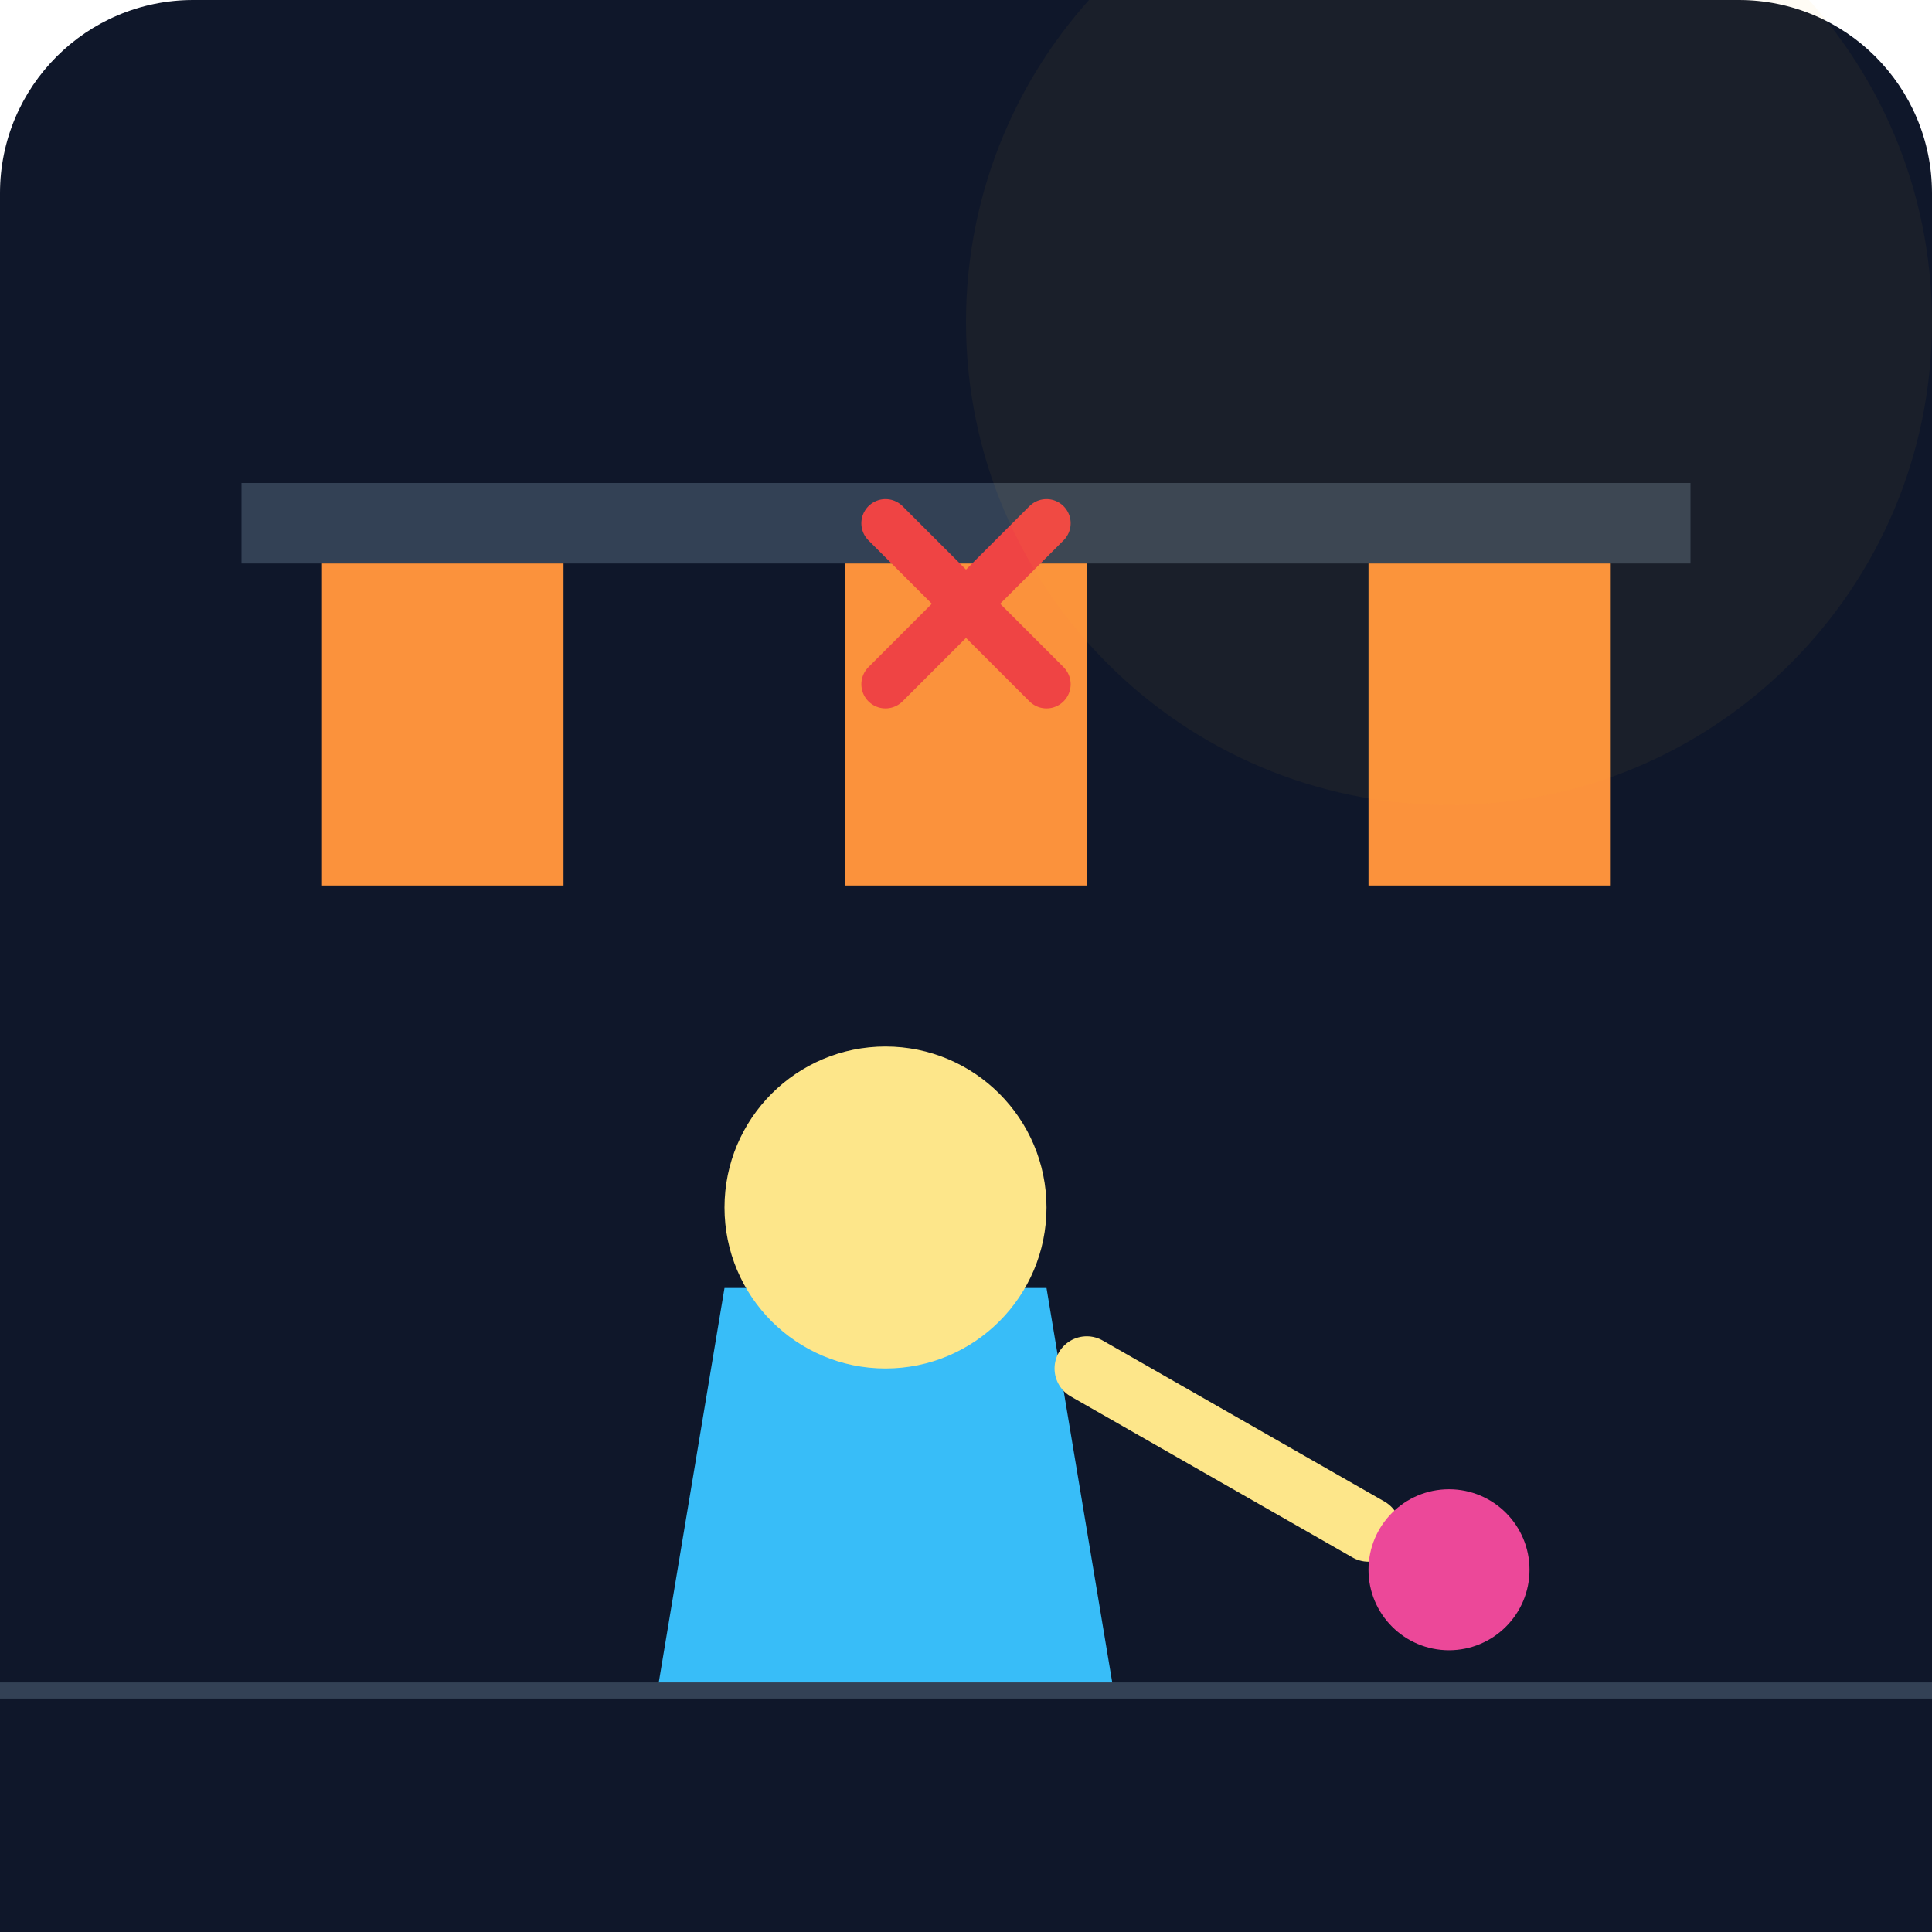
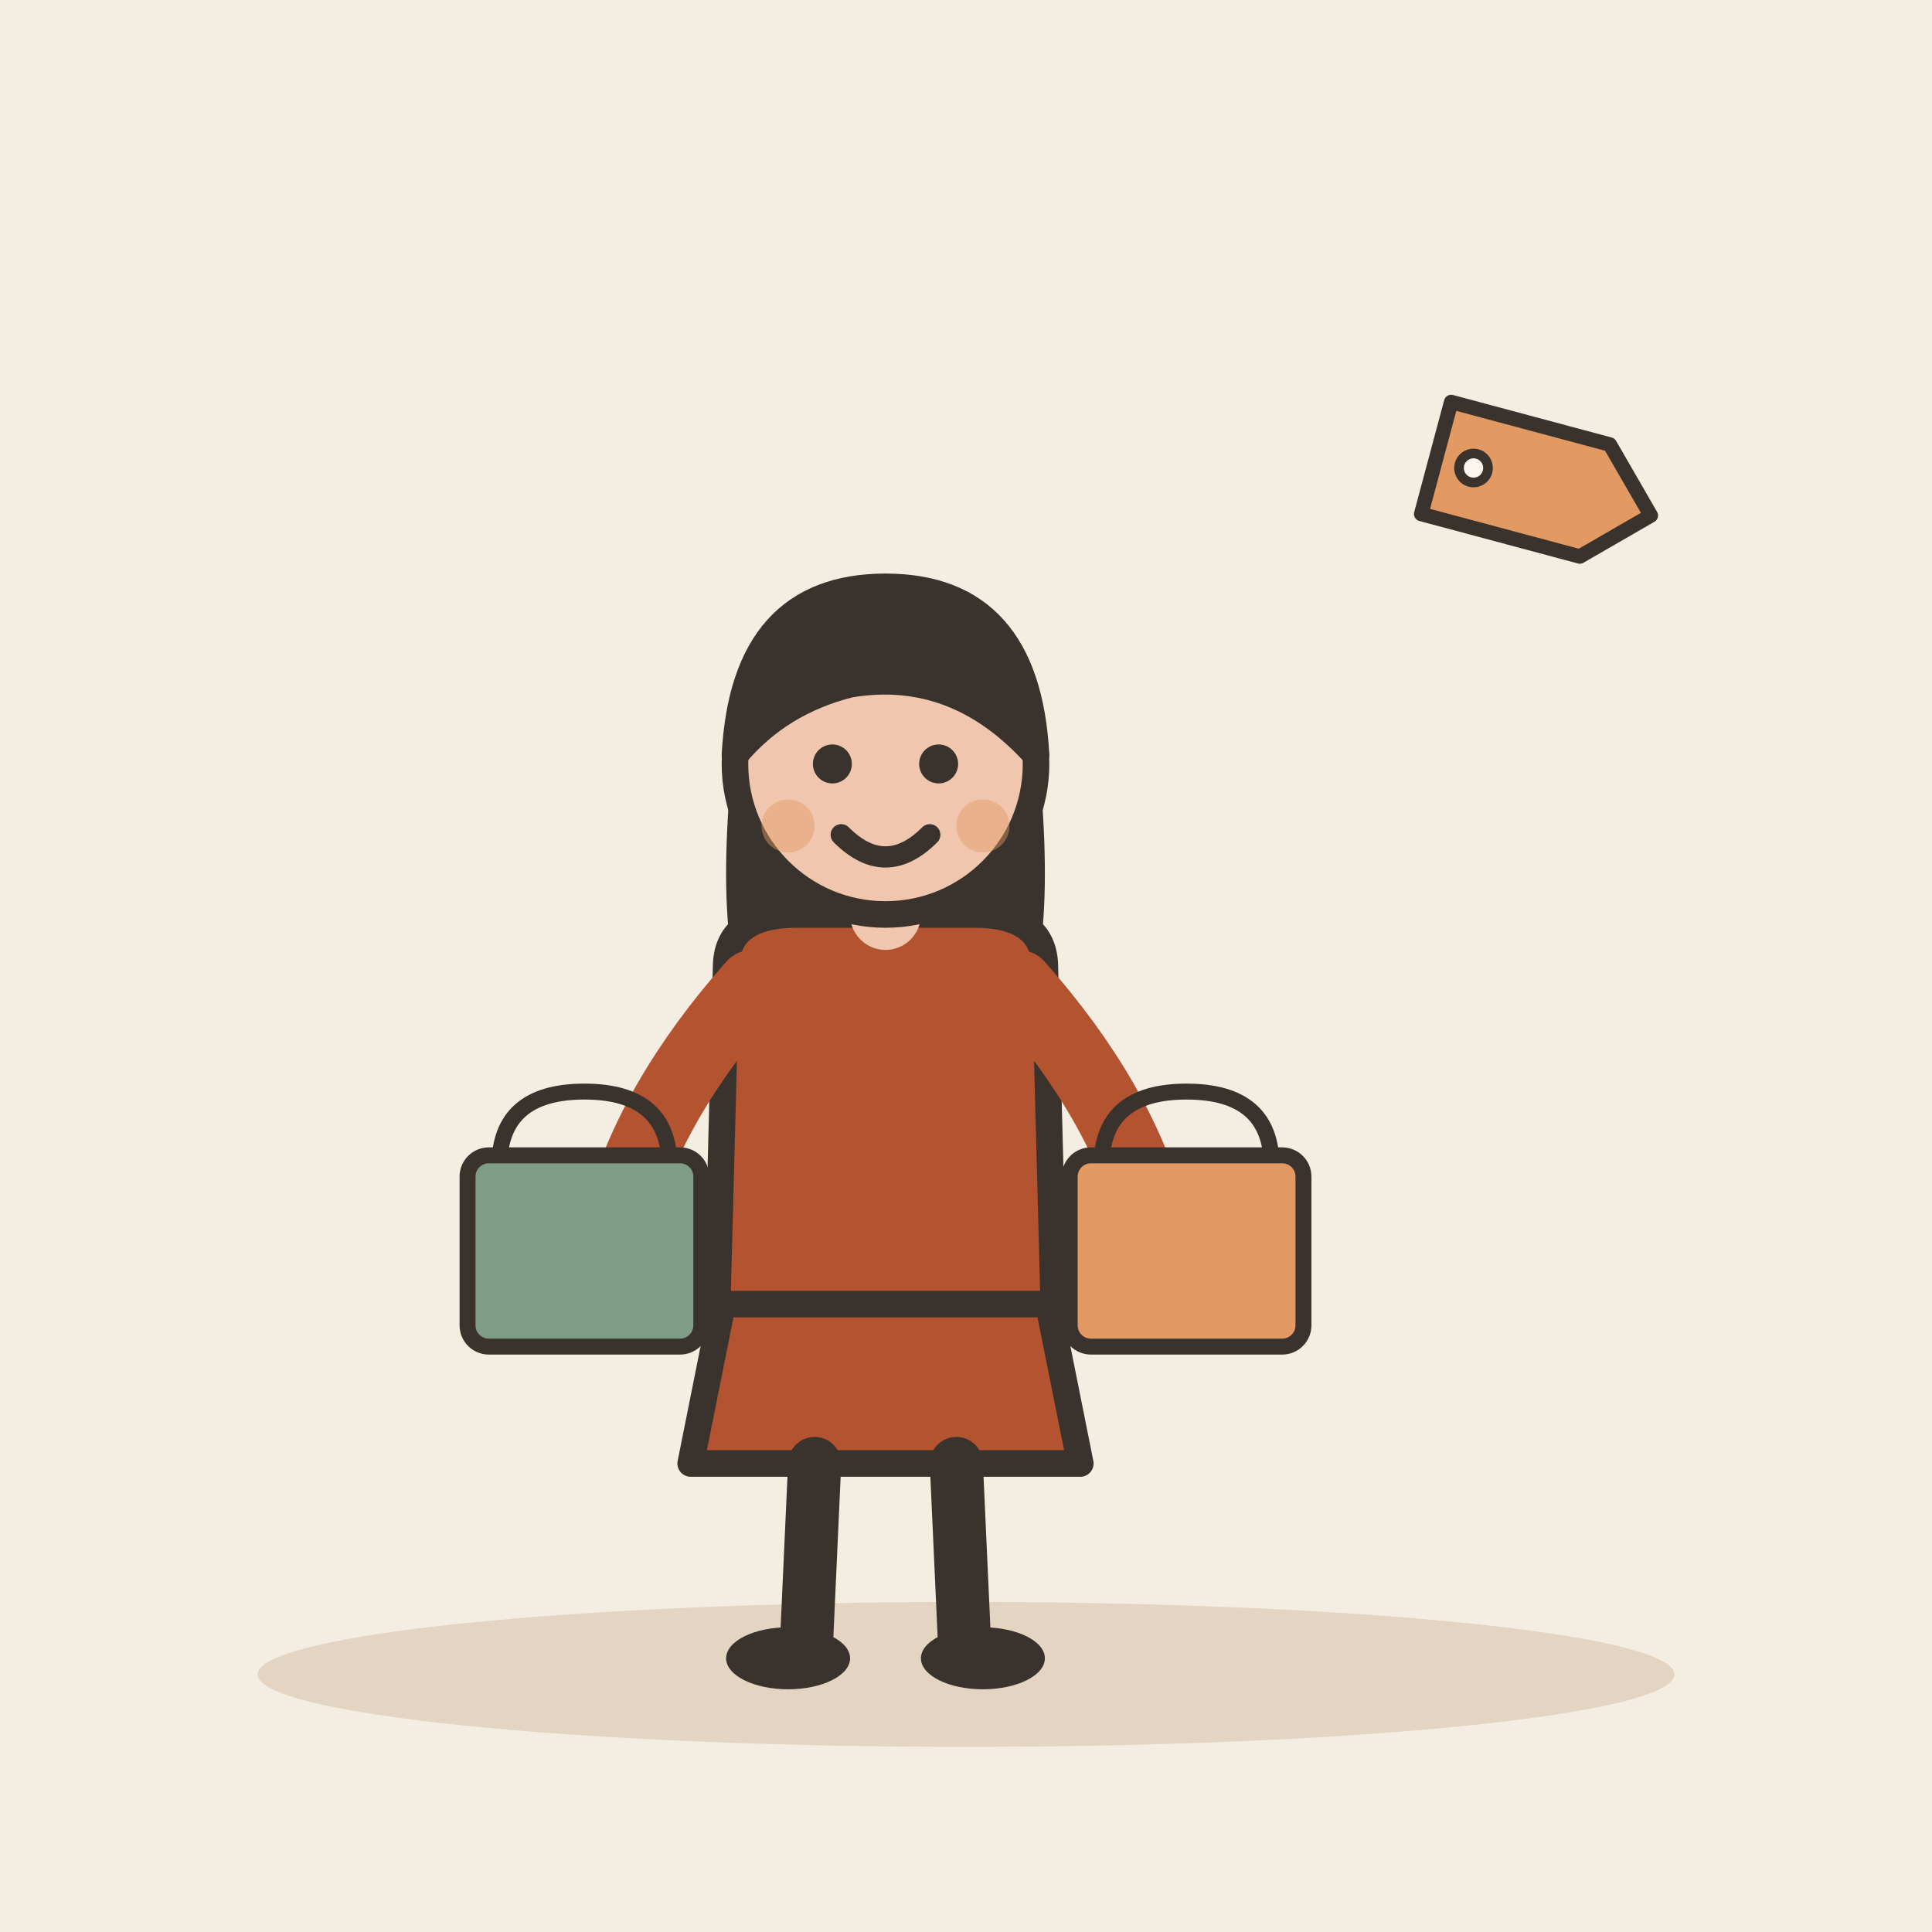
- <svg xmlns="http://www.w3.org/2000/svg" viewBox="0 0 240 240">
-   <defs>
-     <linearGradient id="bgGrad" x1="0" y1="0" x2="0" y2="240">
-       <stop offset="0%" stop-color="#0f172a" />
-       <stop offset="100%" stop-color="#1e293b" />
-     </linearGradient>
-   </defs>
-   <rect width="240" height="240" rx="24" fill="url(#bgGrad)" />
-   <rect x="30" y="60" width="180" height="10" fill="#334155" />
-   <rect x="40" y="70" width="30" height="40" fill="#fb923c" />
-   <rect x="105" y="70" width="30" height="40" fill="#fb923c" />
-   <rect x="170" y="70" width="30" height="40" fill="#fb923c" />
-   <g transform="translate(60, 120)">
-     <path d="M20 100 L80 100 L70 40 L30 40 Z" fill="#38bdf8" />
-     <circle cx="50" cy="30" r="20" fill="#fde68a" />
-     <path d="M75 50 L110 70" stroke="#fde68a" stroke-width="8" stroke-linecap="round" />
-     <circle cx="120" cy="75" r="10" fill="#ec4899" />
+ <svg xmlns="http://www.w3.org/2000/svg" viewBox="0 0 240 240" data-style="editorial">
+   <rect width="240" height="240" fill="#F4EDE2" />
+   <ellipse cx="120" cy="208" rx="88" ry="9" fill="#E3D5C1" />
+   <g transform="translate(110 206) scale(1.1 1.1)">
+     <path d="M-18 -42L-22 -22L22 -22L18 -42Z" fill="#B4532F" stroke="#3A332D" stroke-width="3" stroke-linecap="round" stroke-linejoin="round" />
+     <path d="M-8 -22L-9 0" stroke="#3A332D" stroke-width="6" stroke-linecap="round" fill="none" />
+     <path d="M8 -22L9 0" stroke="#3A332D" stroke-width="6" stroke-linecap="round" fill="none" />
+     <ellipse cx="-11" cy="0" rx="7" ry="3.5" fill="#3A332D" />
+     <ellipse cx="11" cy="0" rx="7" ry="3.5" fill="#3A332D" />
+     <path d="M-17 -104Q-20 -78 -14 -70L-6 -78L6 -78L14 -70Q20 -78 17 -104Z" fill="#3A332D" />
+     <path d="M-18 -78Q-18 -84 -10 -84L10 -84Q18 -84 18 -78L19 -40L-19 -40Z" fill="#B4532F" stroke="#3A332D" stroke-width="3" stroke-linecap="round" stroke-linejoin="round" />
+     <path d="M-15 -76Q-26.5 -63 -30 -50" fill="none" stroke="#B4532F" stroke-width="8" stroke-linecap="round" stroke-linejoin="round" />
+     <circle cx="-30" cy="-50" r="4.6" fill="#F0C7AE" stroke="#3A332D" stroke-linecap="round" stroke-linejoin="round" stroke-width="2" />
+     <path d="M15 -76Q26.5 -63 30 -50" fill="none" stroke="#B4532F" stroke-width="8" stroke-linecap="round" stroke-linejoin="round" />
+     <circle cx="30" cy="-50" r="4.6" fill="#F0C7AE" stroke="#3A332D" stroke-linecap="round" stroke-linejoin="round" stroke-width="2" />
+     <path d="M0 -84L0 -88" stroke="#F0C7AE" stroke-width="8" stroke-linecap="round" fill="none" />
+     <circle cx="0" cy="-101" r="17" fill="#F0C7AE" stroke="#3A332D" stroke-width="3" stroke-linecap="round" stroke-linejoin="round" />
+     <path d="M-17 -102Q-16 -121 0 -121Q16 -121 17 -102Q8 -112 -4 -110Q-12 -108 -17 -102Z" fill="#3A332D" stroke="#3A332D" stroke-width="3" stroke-linecap="round" stroke-linejoin="round" />
+     <circle cx="-6" cy="-101" r="2.2" fill="#3A332D" />
+     <circle cx="6" cy="-101" r="2.2" fill="#3A332D" />
+     <path d="M-5 -93Q0 -88 5 -93" fill="none" stroke="#3A332D" stroke-width="2.4" stroke-linecap="round" stroke-linejoin="round" />
+     <circle cx="-11" cy="-94" r="3" fill="#E39A62" opacity="0.45" />
+     <circle cx="11" cy="-94" r="3" fill="#E39A62" opacity="0.45" />
+     <g transform="translate(-34 -40) scale(0.6 0.6)">
+       <path d="M-16 -26Q-16 -40 0 -40Q16 -40 16 -26" fill="none" stroke="#3A332D" stroke-width="3" stroke-linecap="round" stroke-linejoin="round" />
+       <rect x="-22" y="-28" width="44" height="36" rx="4" fill="#7E9C86" stroke="#3A332D" stroke-width="3" stroke-linecap="round" stroke-linejoin="round" />
+     </g>
+     <g transform="translate(34 -40) scale(0.6 0.6)">
+       <path d="M-16 -26Q-16 -40 0 -40Q16 -40 16 -26" fill="none" stroke="#3A332D" stroke-width="3" stroke-linecap="round" stroke-linejoin="round" />
+       <rect x="-22" y="-28" width="44" height="36" rx="4" fill="#E39A62" stroke="#3A332D" stroke-width="3" stroke-linecap="round" stroke-linejoin="round" />
+     </g>
  </g>
-   <g stroke="#ef4444" stroke-width="6" stroke-linecap="round">
-     <line x1="110" y1="65" x2="130" y2="85" />
-     <line x1="130" y1="65" x2="110" y2="85" />
+   <g transform="translate(190 60) rotate(15) scale(0.6 0.6)">
+     <path d="M-20 -12L14 -12L26 0L14 12L-20 12Z" fill="#E39A62" stroke="#3A332D" stroke-width="3" stroke-linecap="round" stroke-linejoin="round" />
+     <circle cx="-12" cy="0" r="3" fill="#FBF6EE" stroke="#3A332D" stroke-linecap="round" stroke-linejoin="round" stroke-width="2" />
  </g>
-   <rect x="0" y="210" width="240" height="30" fill="#0f172a" />
-   <line x1="0" y1="210" x2="240" y2="210" stroke="#334155" stroke-width="2" />
-   <circle cx="180" cy="40" r="60" fill="#fbbf24" opacity="0.05" />
</svg>
